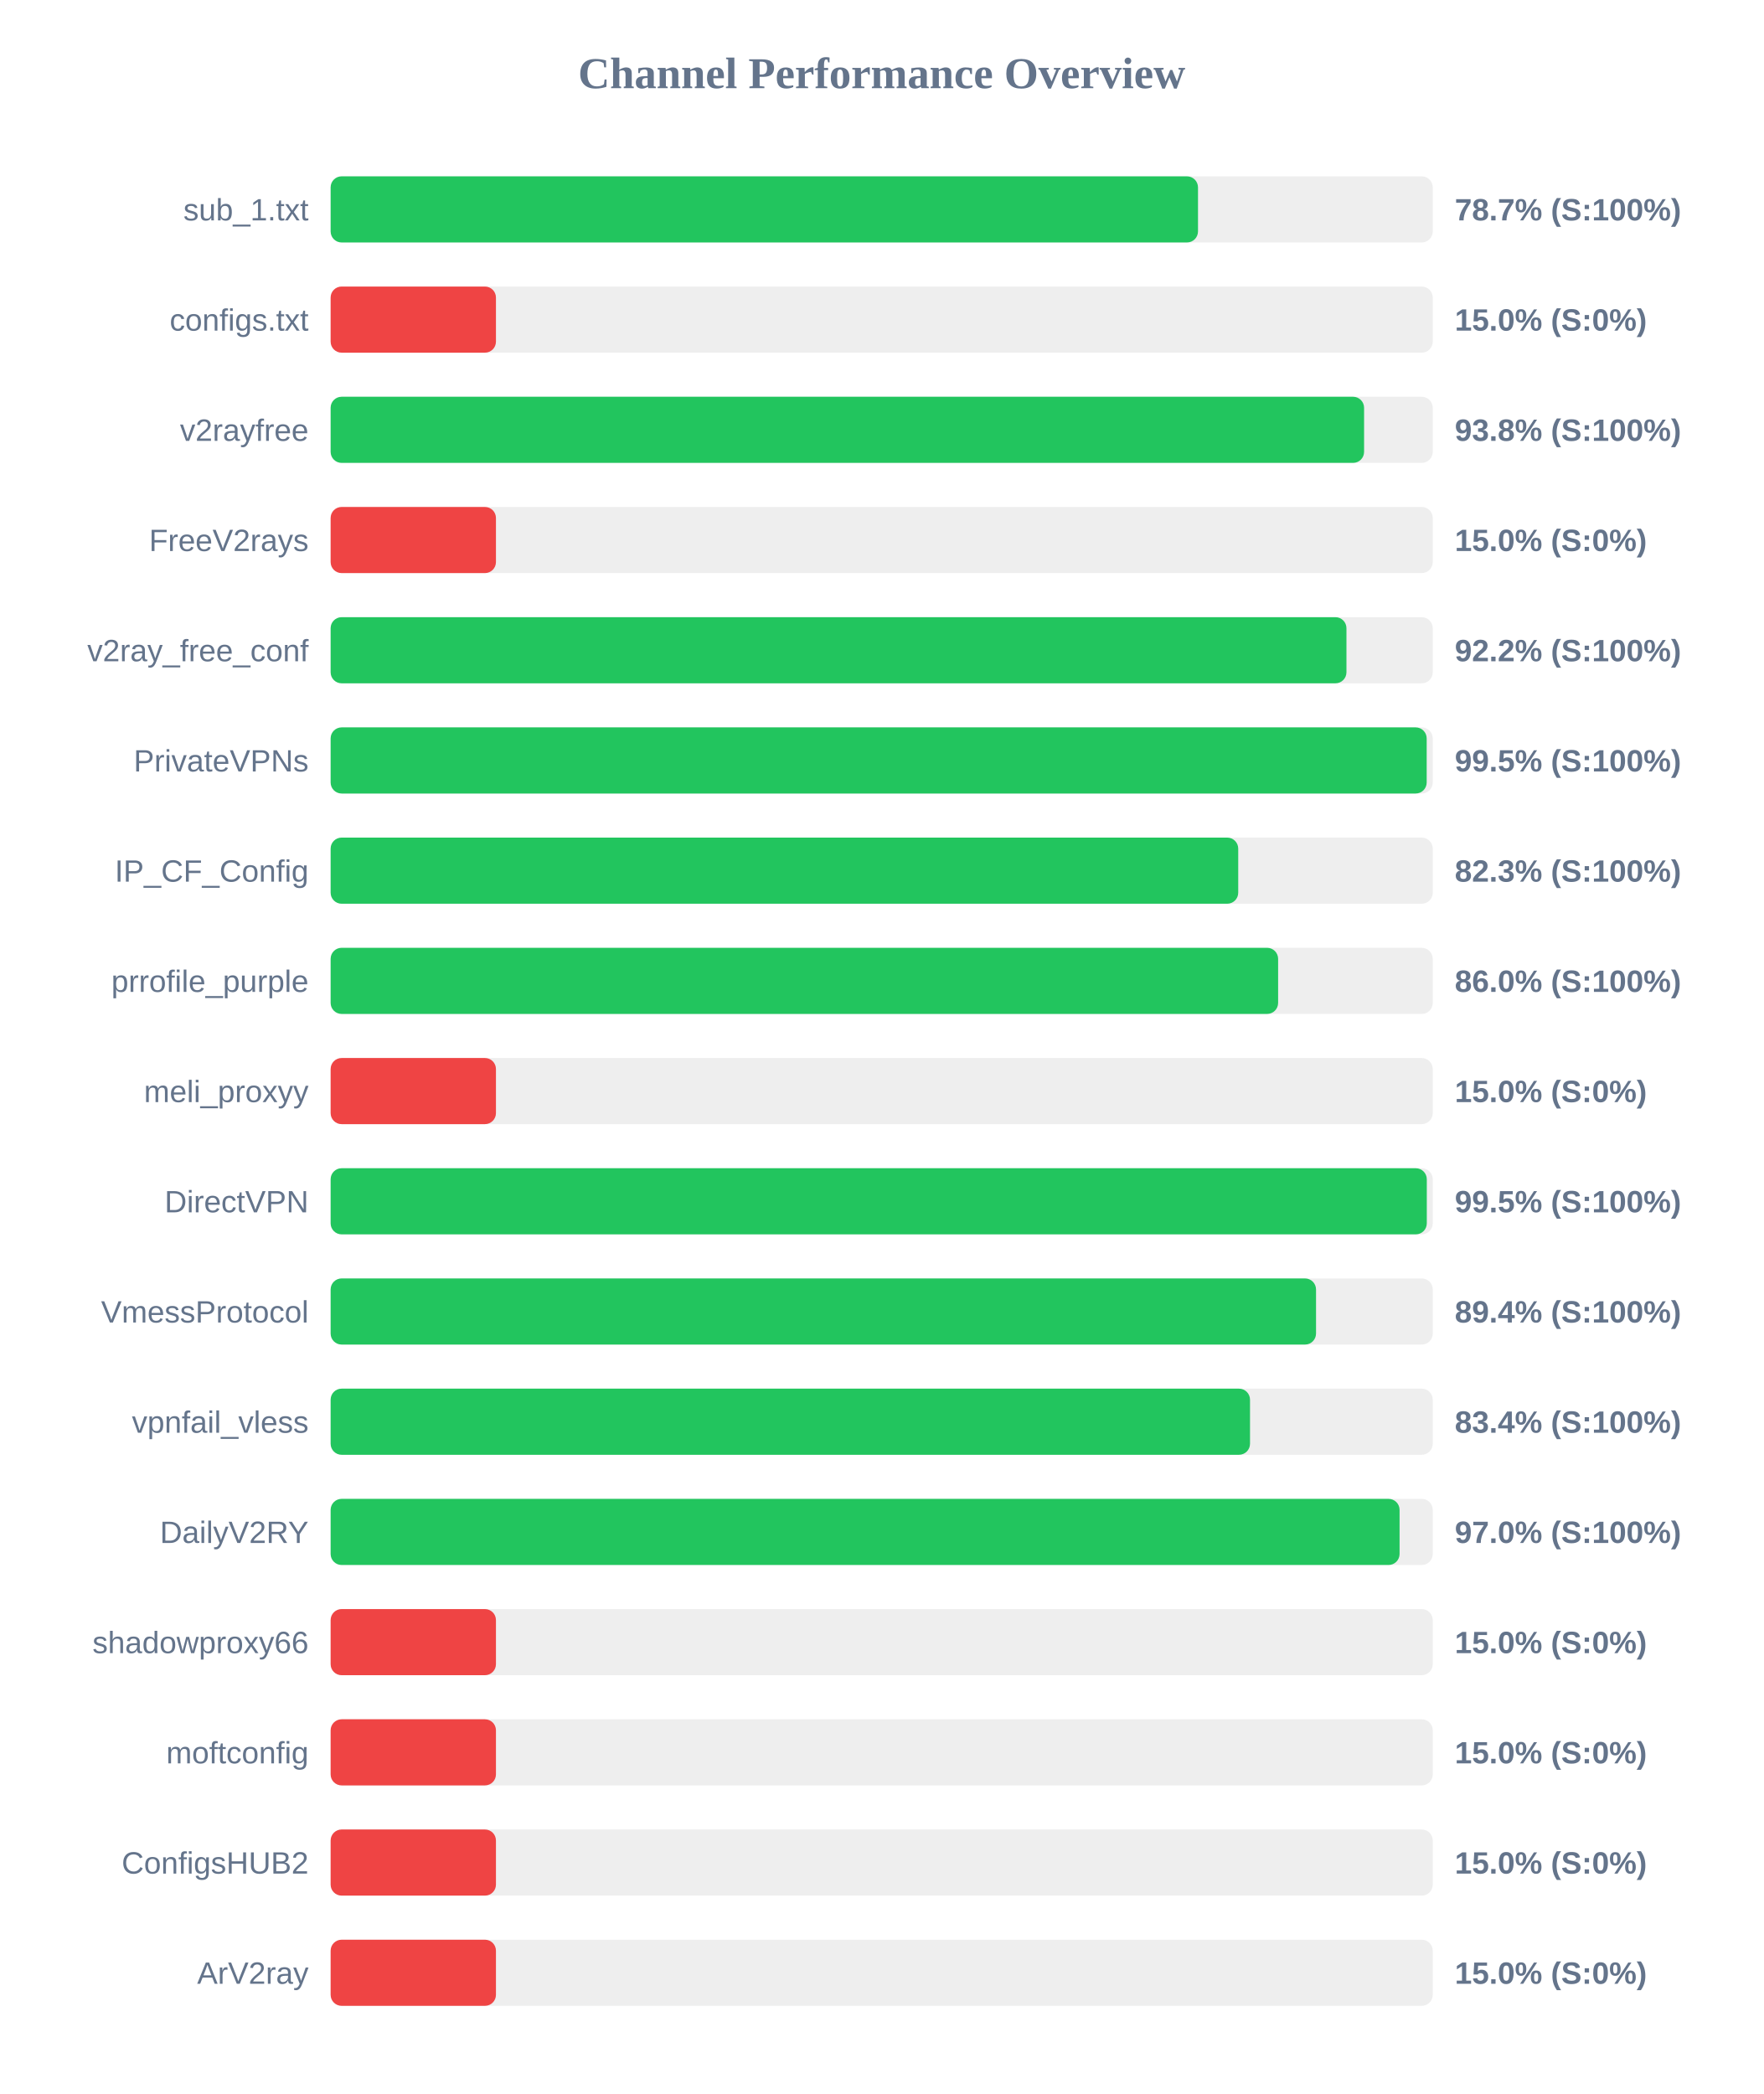
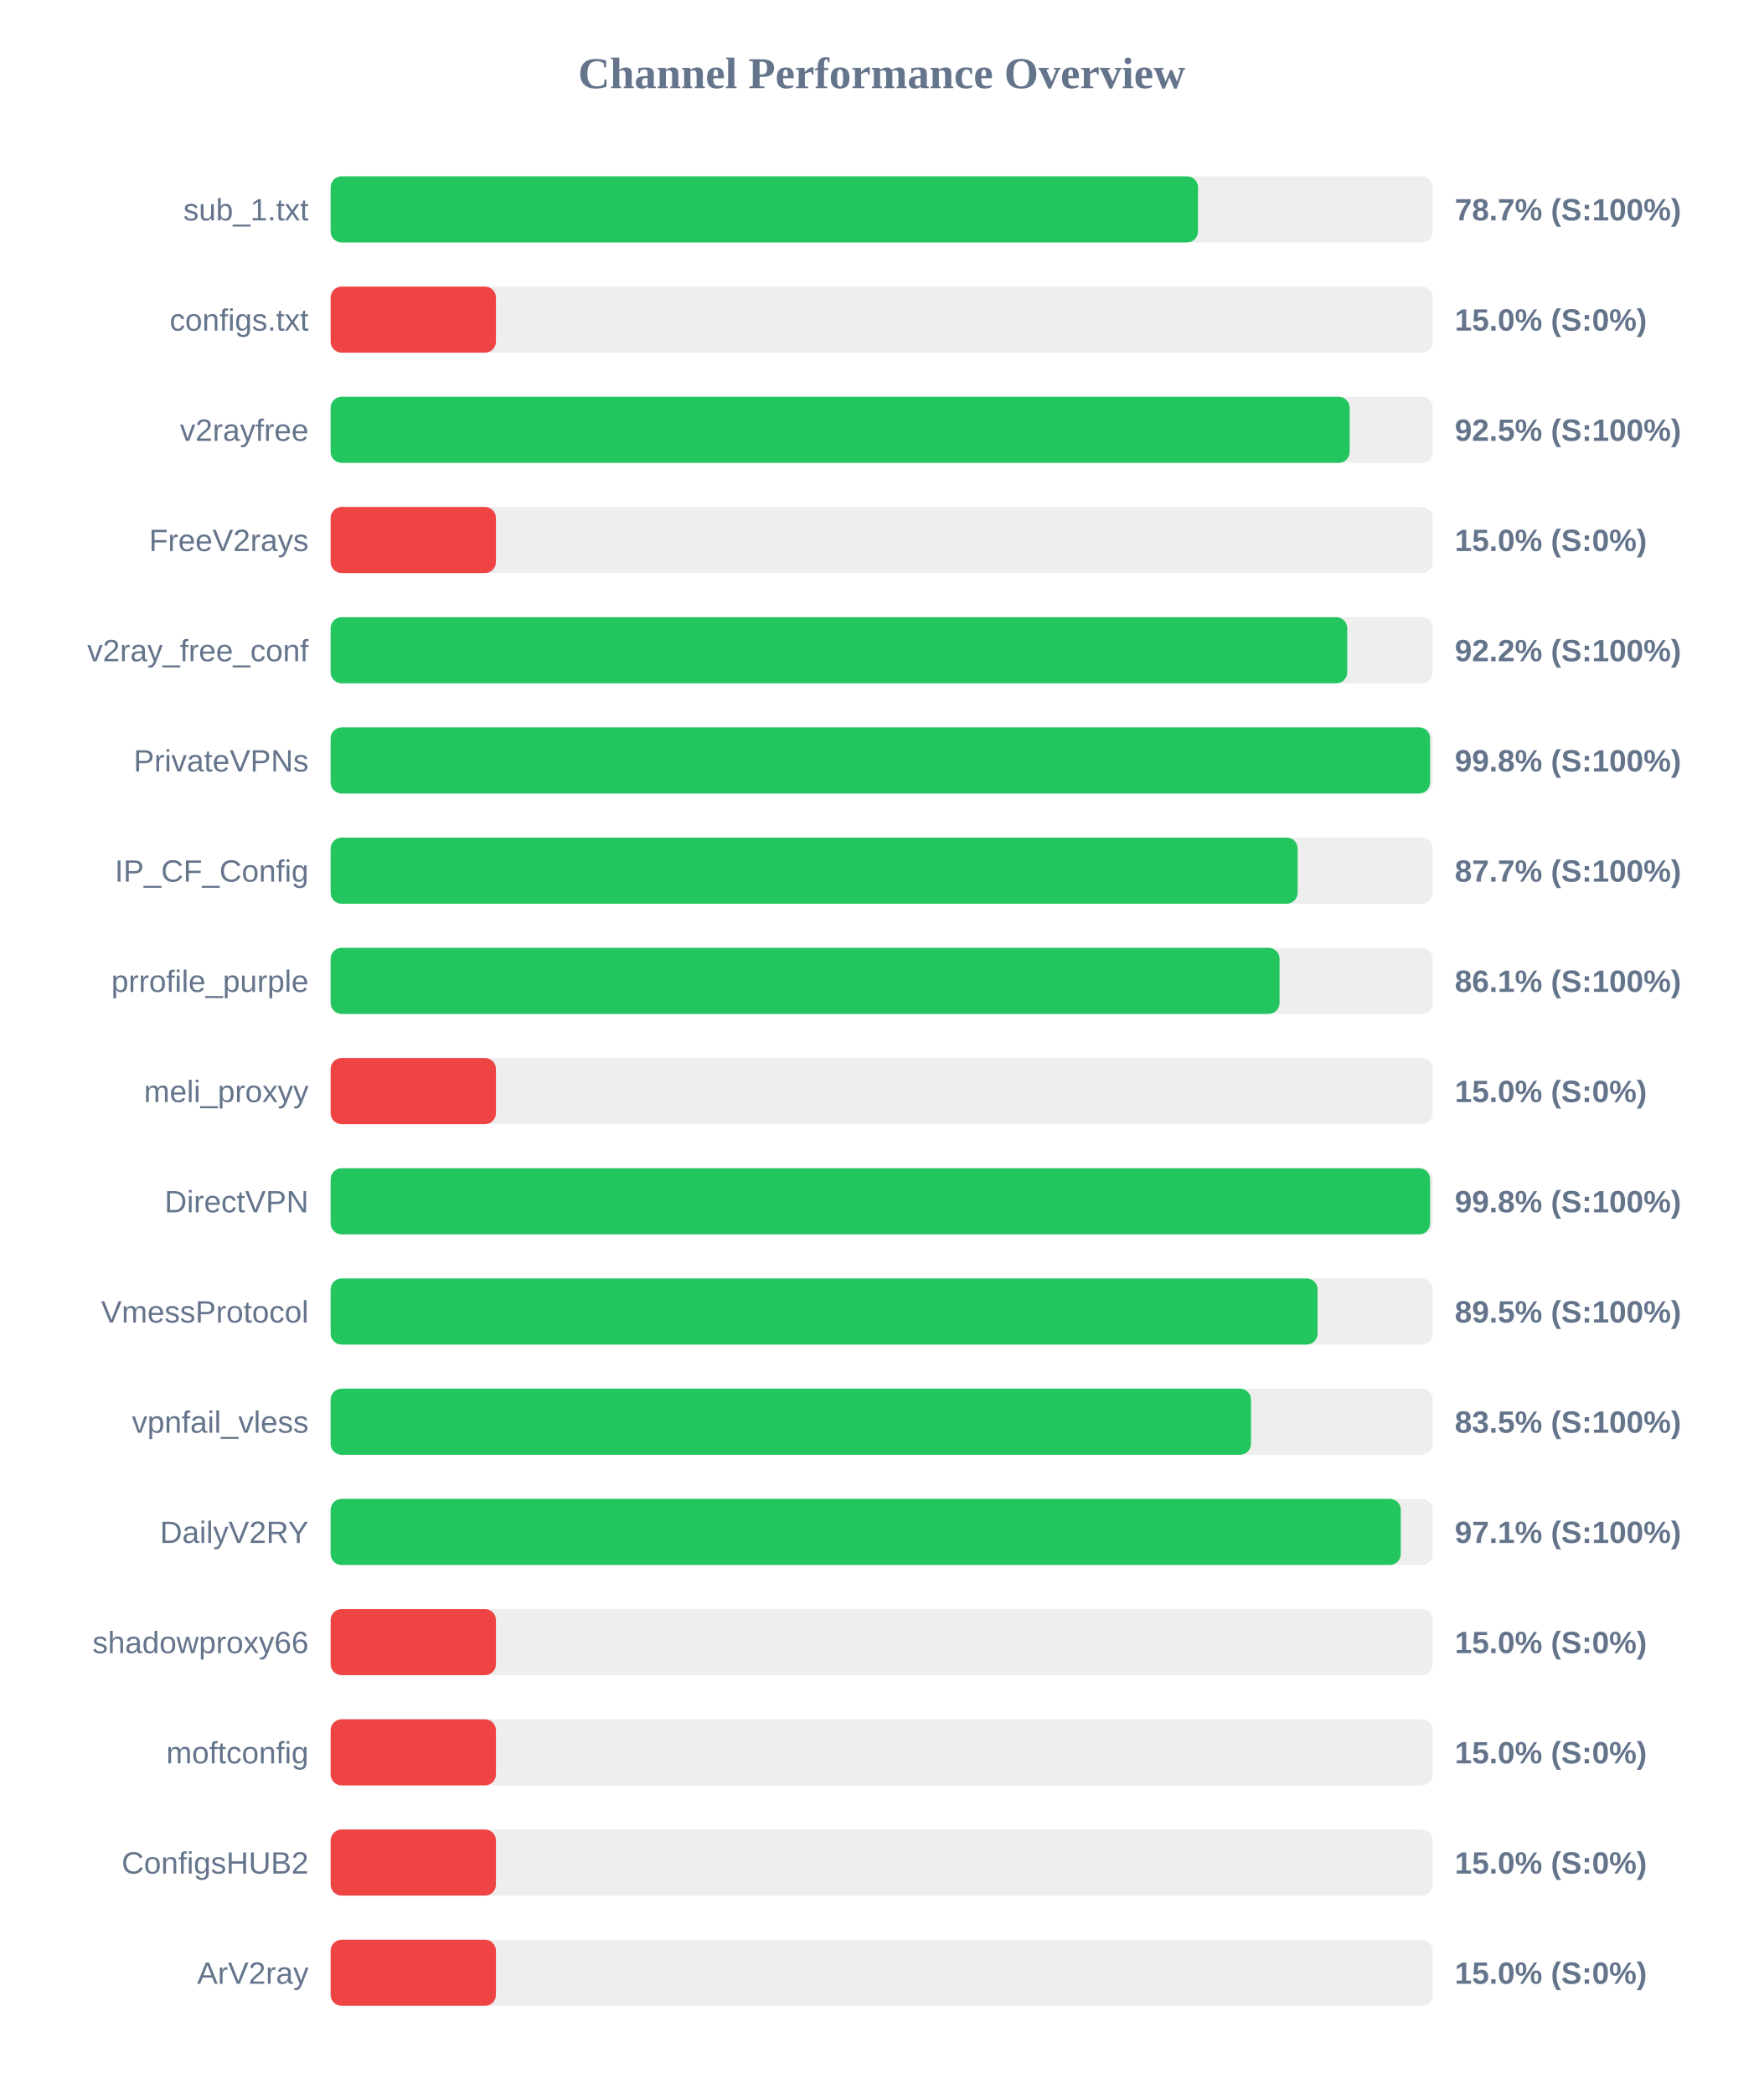
<svg xmlns="http://www.w3.org/2000/svg" width="800" height="950" version="1.1">
  <style>
        .row { font: 14px Arial; fill: #64748b; }
        .score { font: bold 14px Arial; fill: #64748b; }
    </style>
  <text x="400" y="40" text-anchor="middle" font-size="20px" font-weight="bold" fill="#64748b">Channel Performance Overview</text>
  <rect x="150" y="80" width="500" height="30" fill="#eee" rx="5" />
  <rect x="150" y="80" width="393.5" height="30" fill="#22c55e" rx="5" />
  <text x="140" y="100" text-anchor="end" class="row">sub_1.txt</text>
  <text x="660" y="100" text-anchor="start" class="score">78.7% (S:100%)</text>
  <rect x="150" y="130" width="500" height="30" fill="#eee" rx="5" />
  <rect x="150" y="130" width="75.0" height="30" fill="#ef4444" rx="5" />
  <text x="140" y="150" text-anchor="end" class="row">configs.txt</text>
  <text x="660" y="150" text-anchor="start" class="score">15.0% (S:0%)</text>
  <rect x="150" y="180" width="500" height="30" fill="#eee" rx="5" />
-   <rect x="150" y="180" width="468.85" height="30" fill="#22c55e" rx="5" />
+   <rect x="150" y="180" width="462.3" height="30" fill="#22c55e" rx="5" />
  <text x="140" y="200" text-anchor="end" class="row">v2rayfree</text>
-   <text x="660" y="200" text-anchor="start" class="score">93.8% (S:100%)</text>
+   <text x="660" y="200" text-anchor="start" class="score">92.5% (S:100%)</text>
  <rect x="150" y="230" width="500" height="30" fill="#eee" rx="5" />
  <rect x="150" y="230" width="75.0" height="30" fill="#ef4444" rx="5" />
  <text x="140" y="250" text-anchor="end" class="row">FreeV2rays</text>
  <text x="660" y="250" text-anchor="start" class="score">15.0% (S:0%)</text>
  <rect x="150" y="280" width="500" height="30" fill="#eee" rx="5" />
-   <rect x="150" y="280" width="460.85" height="30" fill="#22c55e" rx="5" />
+   <rect x="150" y="280" width="461.2" height="30" fill="#22c55e" rx="5" />
  <text x="140" y="300" text-anchor="end" class="row">v2ray_free_conf</text>
  <text x="660" y="300" text-anchor="start" class="score">92.2% (S:100%)</text>
  <rect x="150" y="330" width="500" height="30" fill="#eee" rx="5" />
-   <rect x="150" y="330" width="497.25" height="30" fill="#22c55e" rx="5" />
+   <rect x="150" y="330" width="498.8" height="30" fill="#22c55e" rx="5" />
  <text x="140" y="350" text-anchor="end" class="row">PrivateVPNs</text>
-   <text x="660" y="350" text-anchor="start" class="score">99.5% (S:100%)</text>
+   <text x="660" y="350" text-anchor="start" class="score">99.8% (S:100%)</text>
  <rect x="150" y="380" width="500" height="30" fill="#eee" rx="5" />
-   <rect x="150" y="380" width="411.75" height="30" fill="#22c55e" rx="5" />
+   <rect x="150" y="380" width="438.7" height="30" fill="#22c55e" rx="5" />
  <text x="140" y="400" text-anchor="end" class="row">IP_CF_Config</text>
-   <text x="660" y="400" text-anchor="start" class="score">82.3% (S:100%)</text>
+   <text x="660" y="400" text-anchor="start" class="score">87.7% (S:100%)</text>
  <rect x="150" y="430" width="500" height="30" fill="#eee" rx="5" />
-   <rect x="150" y="430" width="429.85" height="30" fill="#22c55e" rx="5" />
+   <rect x="150" y="430" width="430.5" height="30" fill="#22c55e" rx="5" />
  <text x="140" y="450" text-anchor="end" class="row">prrofile_purple</text>
-   <text x="660" y="450" text-anchor="start" class="score">86.0% (S:100%)</text>
+   <text x="660" y="450" text-anchor="start" class="score">86.1% (S:100%)</text>
  <rect x="150" y="480" width="500" height="30" fill="#eee" rx="5" />
  <rect x="150" y="480" width="75.0" height="30" fill="#ef4444" rx="5" />
  <text x="140" y="500" text-anchor="end" class="row">meli_proxyy</text>
  <text x="660" y="500" text-anchor="start" class="score">15.0% (S:0%)</text>
  <rect x="150" y="530" width="500" height="30" fill="#eee" rx="5" />
-   <rect x="150" y="530" width="497.3" height="30" fill="#22c55e" rx="5" />
+   <rect x="150" y="530" width="498.8" height="30" fill="#22c55e" rx="5" />
  <text x="140" y="550" text-anchor="end" class="row">DirectVPN</text>
-   <text x="660" y="550" text-anchor="start" class="score">99.5% (S:100%)</text>
+   <text x="660" y="550" text-anchor="start" class="score">99.8% (S:100%)</text>
  <rect x="150" y="580" width="500" height="30" fill="#eee" rx="5" />
-   <rect x="150" y="580" width="447.05" height="30" fill="#22c55e" rx="5" />
+   <rect x="150" y="580" width="447.75" height="30" fill="#22c55e" rx="5" />
  <text x="140" y="600" text-anchor="end" class="row">VmessProtocol</text>
-   <text x="660" y="600" text-anchor="start" class="score">89.4% (S:100%)</text>
+   <text x="660" y="600" text-anchor="start" class="score">89.5% (S:100%)</text>
  <rect x="150" y="630" width="500" height="30" fill="#eee" rx="5" />
-   <rect x="150" y="630" width="417.1" height="30" fill="#22c55e" rx="5" />
+   <rect x="150" y="630" width="417.55" height="30" fill="#22c55e" rx="5" />
  <text x="140" y="650" text-anchor="end" class="row">vpnfail_vless</text>
-   <text x="660" y="650" text-anchor="start" class="score">83.4% (S:100%)</text>
+   <text x="660" y="650" text-anchor="start" class="score">83.5% (S:100%)</text>
  <rect x="150" y="680" width="500" height="30" fill="#eee" rx="5" />
-   <rect x="150" y="680" width="484.95" height="30" fill="#22c55e" rx="5" />
+   <rect x="150" y="680" width="485.5" height="30" fill="#22c55e" rx="5" />
  <text x="140" y="700" text-anchor="end" class="row">DailyV2RY</text>
-   <text x="660" y="700" text-anchor="start" class="score">97.0% (S:100%)</text>
+   <text x="660" y="700" text-anchor="start" class="score">97.1% (S:100%)</text>
  <rect x="150" y="730" width="500" height="30" fill="#eee" rx="5" />
  <rect x="150" y="730" width="75.0" height="30" fill="#ef4444" rx="5" />
  <text x="140" y="750" text-anchor="end" class="row">shadowproxy66</text>
  <text x="660" y="750" text-anchor="start" class="score">15.0% (S:0%)</text>
  <rect x="150" y="780" width="500" height="30" fill="#eee" rx="5" />
  <rect x="150" y="780" width="75.0" height="30" fill="#ef4444" rx="5" />
  <text x="140" y="800" text-anchor="end" class="row">moftconfig</text>
  <text x="660" y="800" text-anchor="start" class="score">15.0% (S:0%)</text>
  <rect x="150" y="830" width="500" height="30" fill="#eee" rx="5" />
  <rect x="150" y="830" width="75.0" height="30" fill="#ef4444" rx="5" />
  <text x="140" y="850" text-anchor="end" class="row">ConfigsHUB2</text>
  <text x="660" y="850" text-anchor="start" class="score">15.0% (S:0%)</text>
  <rect x="150" y="880" width="500" height="30" fill="#eee" rx="5" />
  <rect x="150" y="880" width="75.0" height="30" fill="#ef4444" rx="5" />
  <text x="140" y="900" text-anchor="end" class="row">ArV2ray</text>
  <text x="660" y="900" text-anchor="start" class="score">15.0% (S:0%)</text>
</svg>
